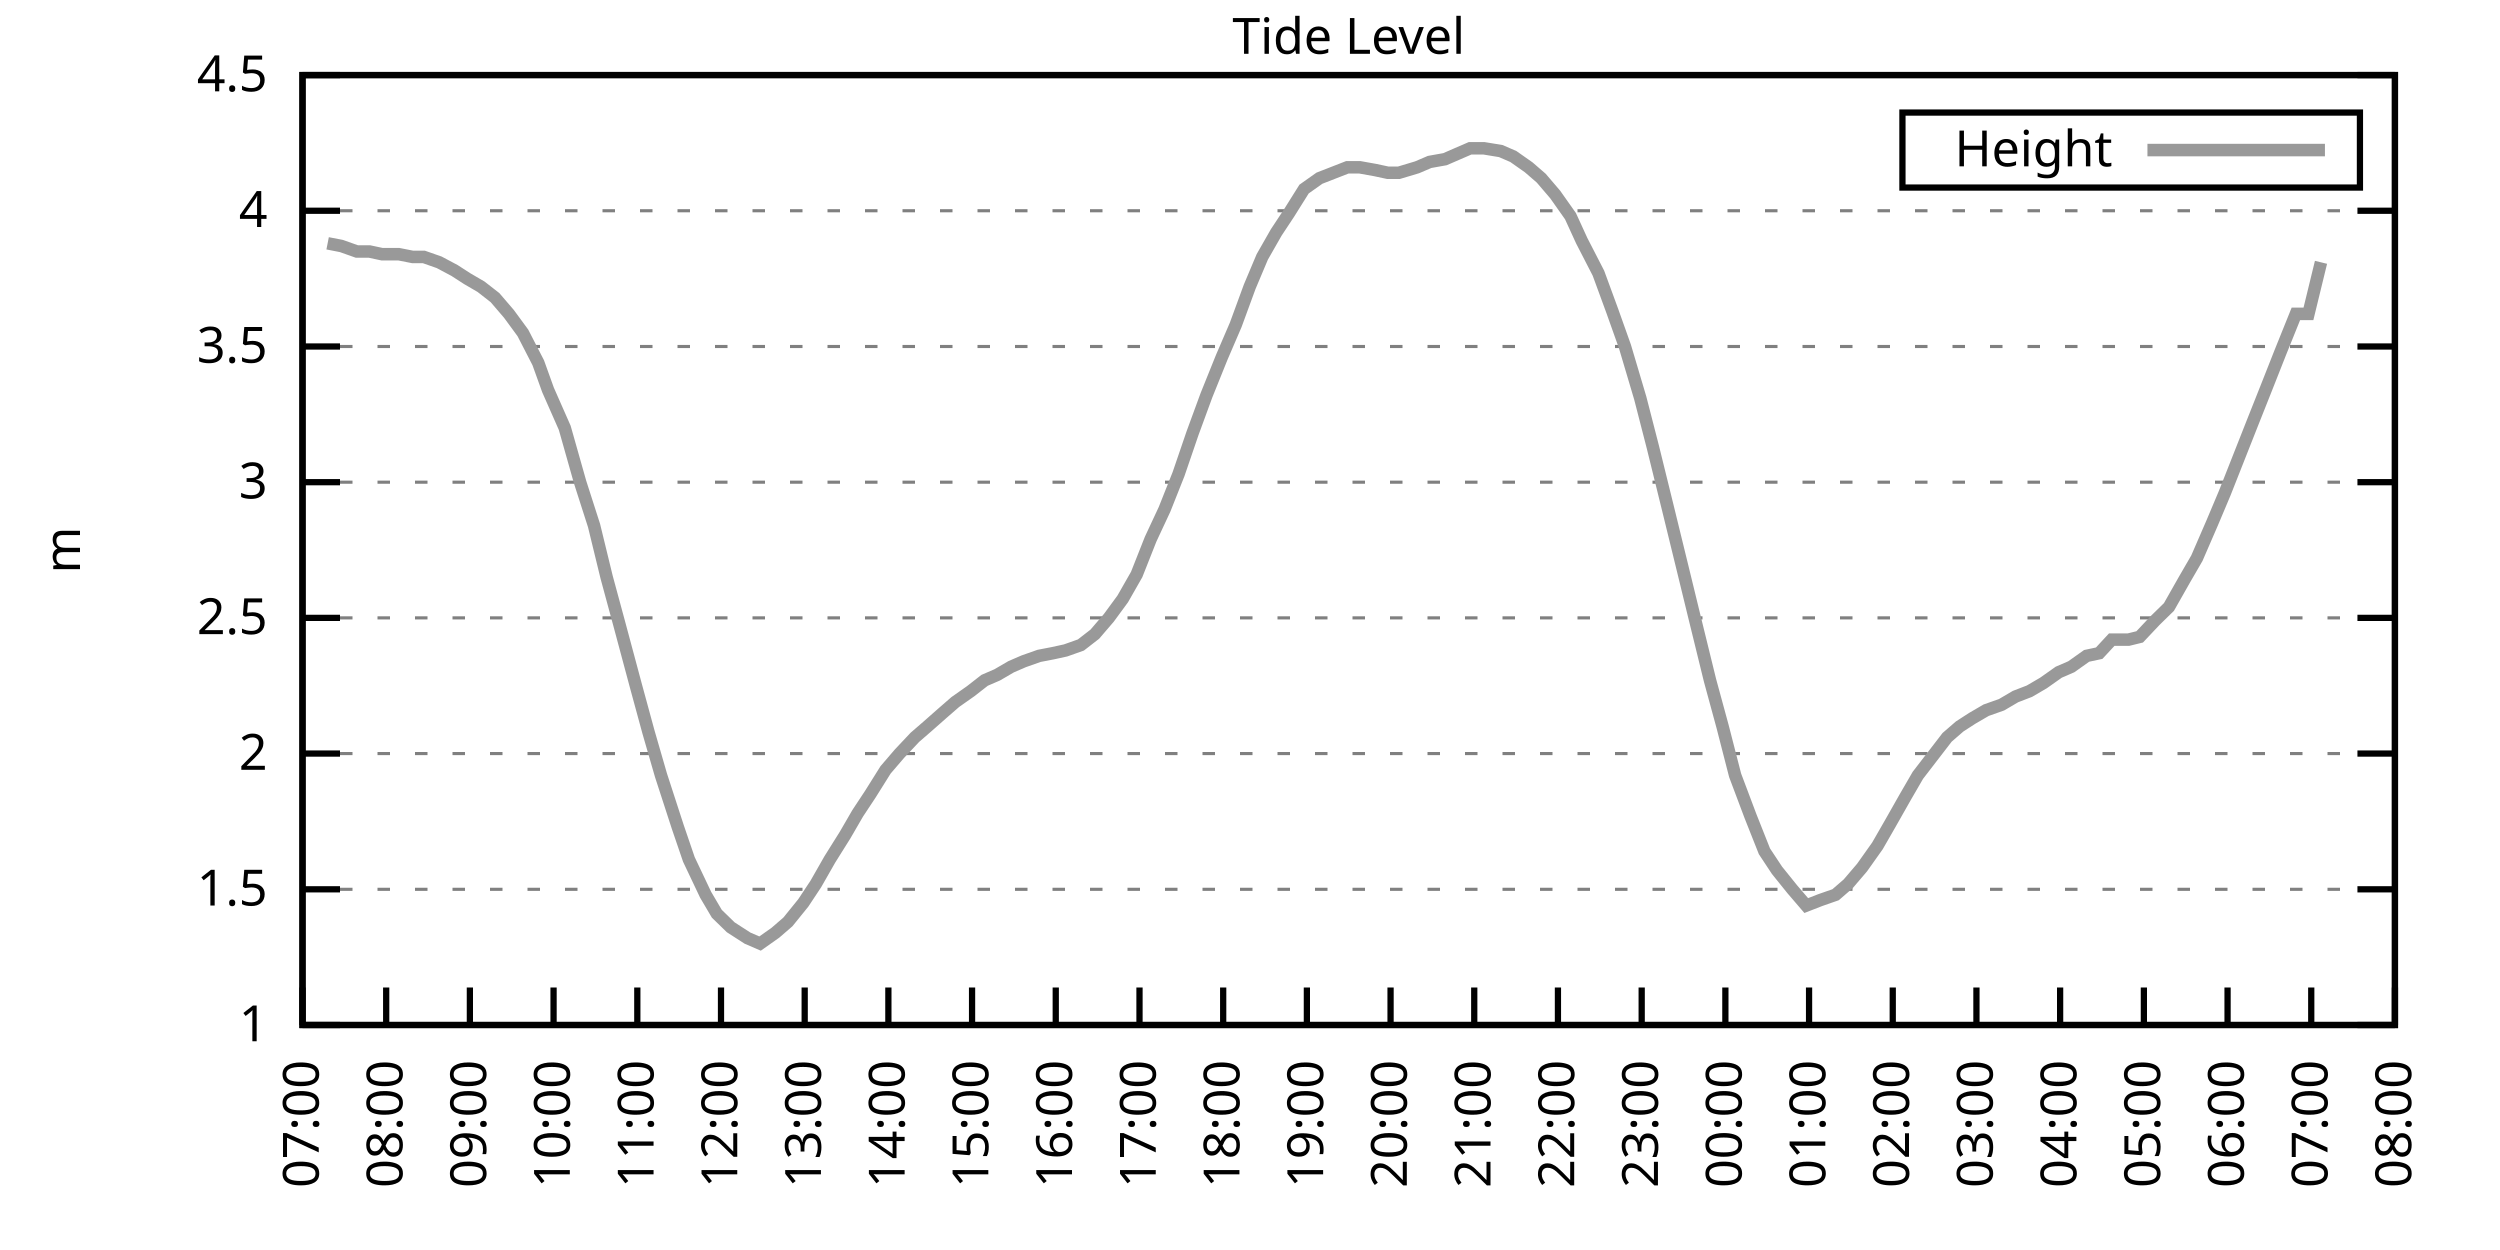
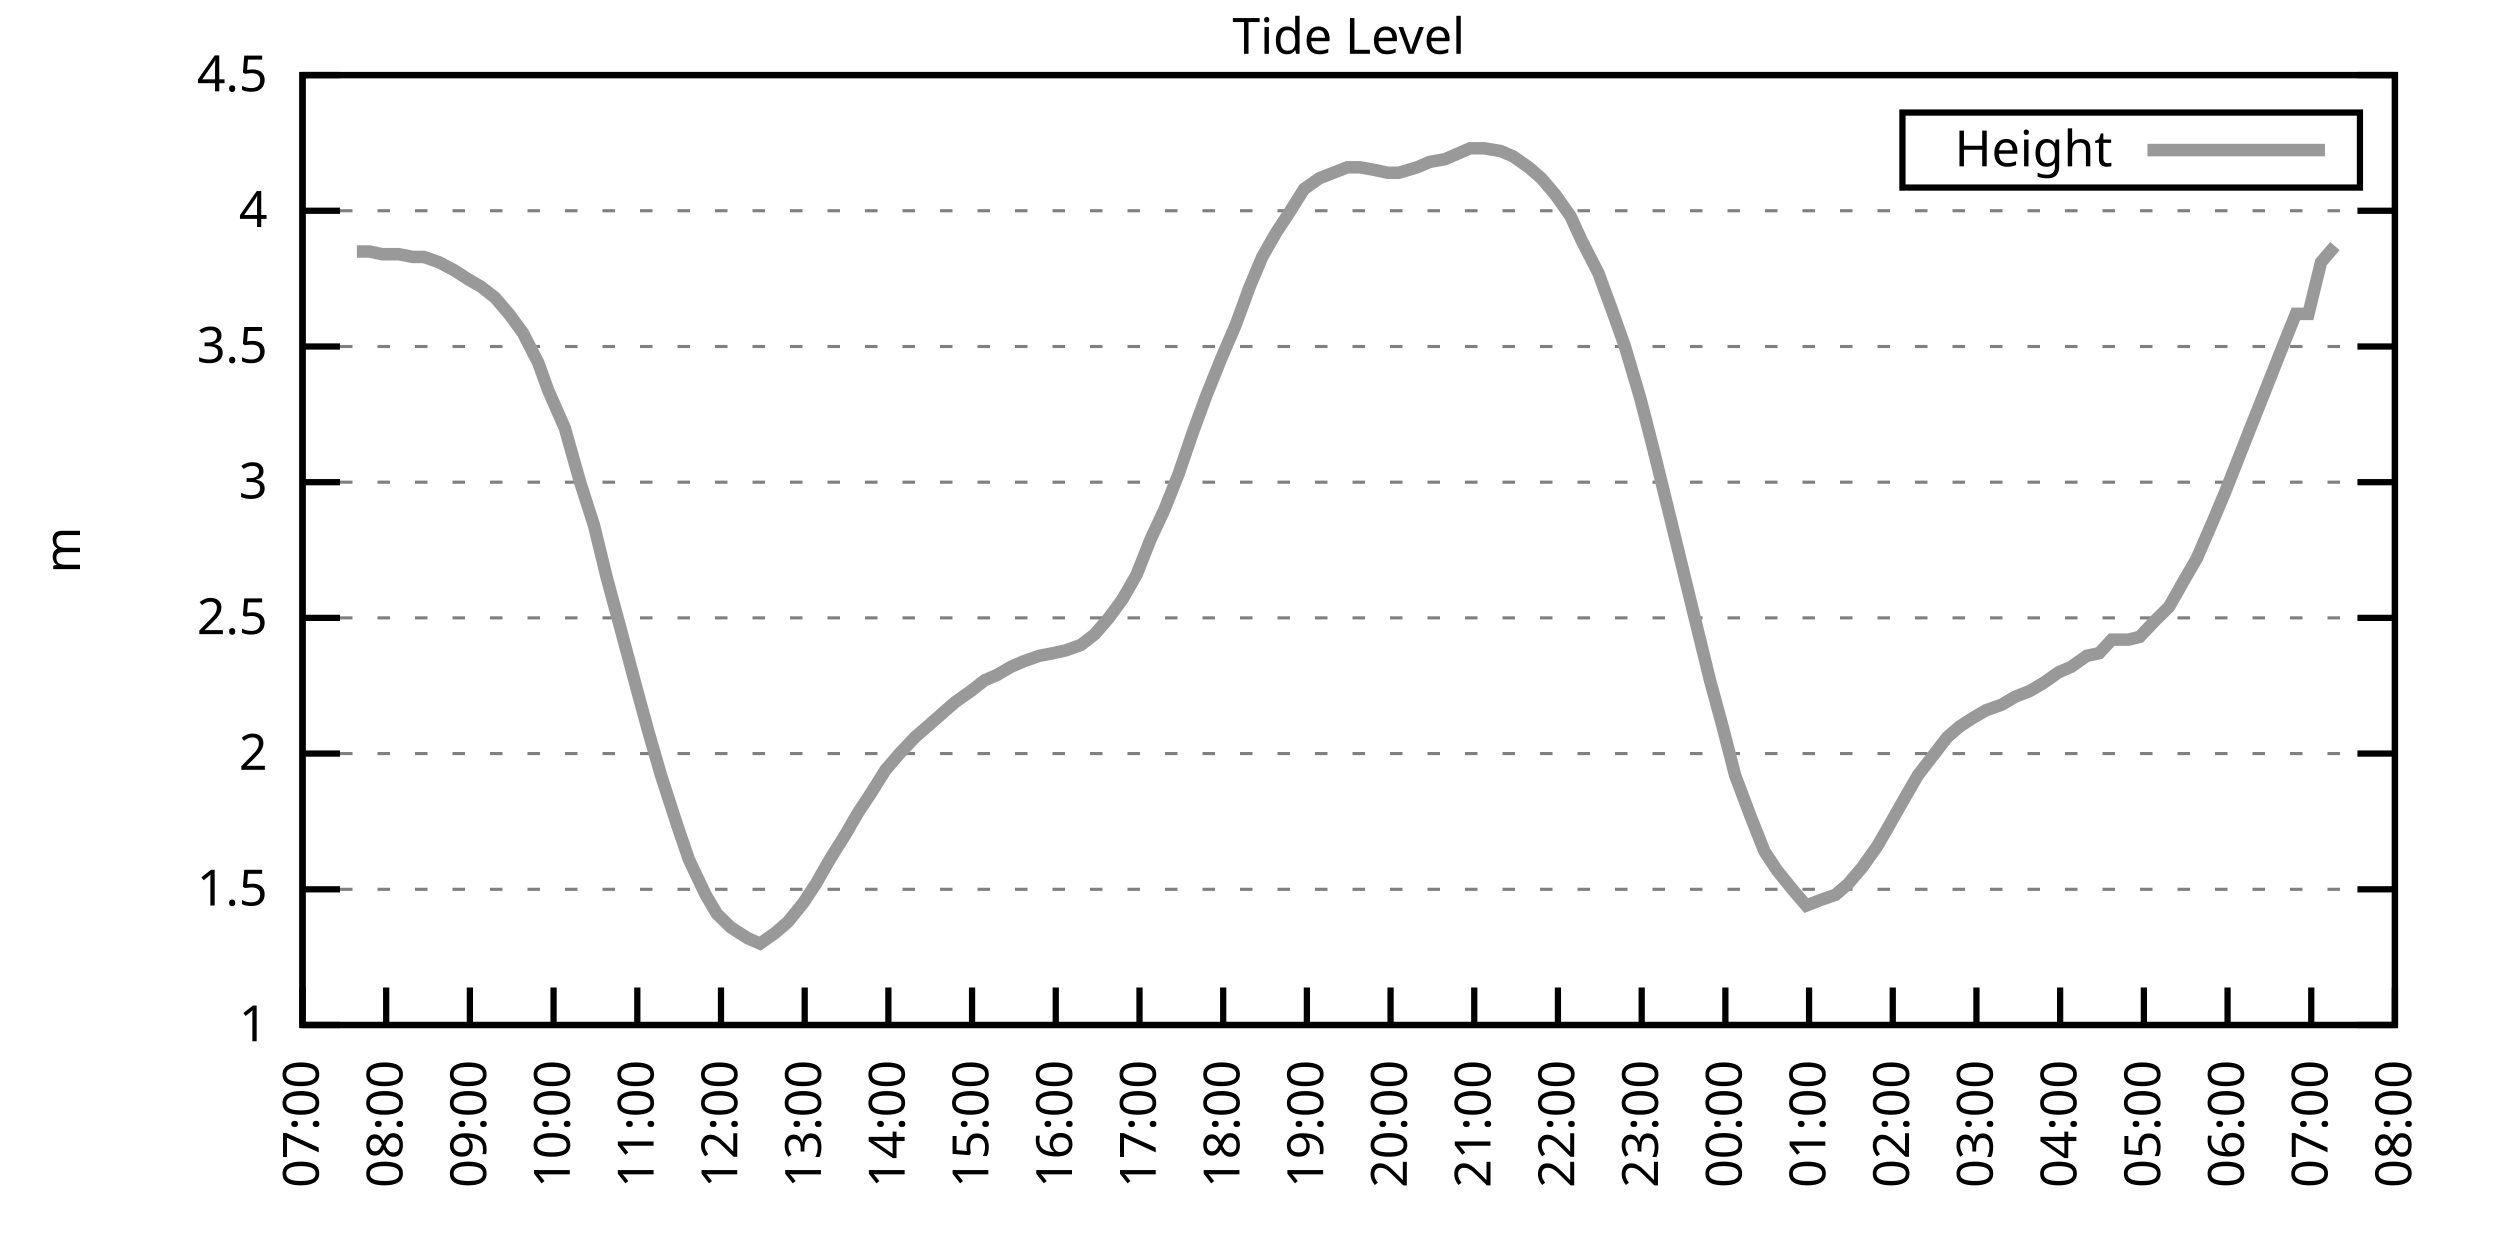
<svg xmlns="http://www.w3.org/2000/svg" xmlns:xlink="http://www.w3.org/1999/xlink" width="400" height="200" viewBox="0 0 400 200">
  <g id="gnuplot_canvas">
    <rect x="0" y="0" width="400" height="200" fill="none" />
    <defs>
      <circle id="gpDot" r="0.5" stroke-width="0.5" stroke="currentColor" />
      <path id="gpPt0" stroke-width="0.333" stroke="currentColor" d="M-1,0 h2 M0,-1 v2" />
      <path id="gpPt1" stroke-width="0.333" stroke="currentColor" d="M-1,-1 L1,1 M1,-1 L-1,1" />
      <path id="gpPt2" stroke-width="0.333" stroke="currentColor" d="M-1,0 L1,0 M0,-1 L0,1 M-1,-1 L1,1 M-1,1 L1,-1" />
      <rect id="gpPt3" stroke-width="0.333" stroke="currentColor" x="-1" y="-1" width="2" height="2" />
      <rect id="gpPt4" stroke-width="0.333" stroke="currentColor" fill="currentColor" x="-1" y="-1" width="2" height="2" />
      <circle id="gpPt5" stroke-width="0.333" stroke="currentColor" cx="0" cy="0" r="1" />
      <use xlink:href="#gpPt5" id="gpPt6" fill="currentColor" stroke="none" />
      <path id="gpPt7" stroke-width="0.333" stroke="currentColor" d="M0,-1.33 L-1.33,0.67 L1.33,0.67 z" />
      <use xlink:href="#gpPt7" id="gpPt8" fill="currentColor" stroke="none" />
      <use xlink:href="#gpPt7" id="gpPt9" stroke="currentColor" transform="rotate(180)" />
      <use xlink:href="#gpPt9" id="gpPt10" fill="currentColor" stroke="none" />
      <use xlink:href="#gpPt3" id="gpPt11" stroke="currentColor" transform="rotate(45)" />
      <use xlink:href="#gpPt11" id="gpPt12" fill="currentColor" stroke="none" />
      <path id="gpPt13" stroke-width="0.333" stroke="currentColor" d="M0,1.330 L1.265,0.411 L0.782,-1.067 L-0.782,-1.076 L-1.265,0.411 z" />
      <use xlink:href="#gpPt13" id="gpPt14" fill="currentColor" stroke="none" />
      <filter id="textbox" filterUnits="objectBoundingBox" x="0" y="0" height="1" width="1">
        <feFlood flood-color="white" flood-opacity="1" result="bgnd" />
        <feComposite in="SourceGraphic" in2="bgnd" operator="atop" />
      </filter>
      <filter id="greybox" filterUnits="objectBoundingBox" x="0" y="0" height="1" width="1">
        <feFlood flood-color="lightgrey" flood-opacity="1" result="grey" />
        <feComposite in="SourceGraphic" in2="grey" operator="atop" />
      </filter>
    </defs>
    <g fill="none" color="white" stroke="currentColor" stroke-width="1.00" stroke-linecap="butt" stroke-linejoin="miter">
</g>
    <g fill="none" color="black" stroke="currentColor" stroke-width="1.00" stroke-linecap="butt" stroke-linejoin="miter">
      <g stroke="none" shape-rendering="crispEdges">
        <polygon fill="rgb(255, 255, 255)" points="48.40,164.00 383.18,164.00 383.18,12.02 48.40,12.02 " />
      </g>
    </g>
    <g fill="none" color="black" stroke="currentColor" stroke-width="1.00" stroke-linecap="butt" stroke-linejoin="miter">
</g>
    <g fill="none" color="black" stroke="black" stroke-width="0.50" stroke-linecap="butt" stroke-linejoin="miter">
</g>
    <g fill="none" color="gray" stroke="currentColor" stroke-width="0.50" stroke-linecap="butt" stroke-linejoin="miter">
      <path stroke="gray" stroke-dasharray="2,4" class="gridline" d="M48.40,164.00 L383.19,164.00  " />
    </g>
    <g fill="none" color="gray" stroke="gray" stroke-width="1.00" stroke-linecap="butt" stroke-linejoin="miter">
</g>
    <g fill="none" color="black" stroke="currentColor" stroke-width="1.00" stroke-linecap="butt" stroke-linejoin="miter">
      <path stroke="black" d="M48.40,164.00 L54.40,164.00 M383.19,164.00 L377.19,164.00  " />
      <g transform="translate(42.80,166.60)" stroke="none" fill="black" font-family="Sans" font-size="8.00" text-anchor="end">
        <text>
          <tspan font-family="Sans"> 1</tspan>
        </text>
      </g>
    </g>
    <g fill="none" color="black" stroke="currentColor" stroke-width="1.00" stroke-linecap="butt" stroke-linejoin="miter">
</g>
    <g fill="none" color="black" stroke="black" stroke-width="0.50" stroke-linecap="butt" stroke-linejoin="miter">
</g>
    <g fill="none" color="gray" stroke="currentColor" stroke-width="0.50" stroke-linecap="butt" stroke-linejoin="miter">
      <path stroke="gray" stroke-dasharray="2,4" class="gridline" d="M48.40,142.29 L383.19,142.29  " />
    </g>
    <g fill="none" color="gray" stroke="gray" stroke-width="1.00" stroke-linecap="butt" stroke-linejoin="miter">
</g>
    <g fill="none" color="black" stroke="currentColor" stroke-width="1.00" stroke-linecap="butt" stroke-linejoin="miter">
      <path stroke="black" d="M48.40,142.29 L54.40,142.29 M383.19,142.29 L377.19,142.29  " />
      <g transform="translate(42.80,144.89)" stroke="none" fill="black" font-family="Sans" font-size="8.00" text-anchor="end">
        <text>
          <tspan font-family="Sans"> 1.5</tspan>
        </text>
      </g>
    </g>
    <g fill="none" color="black" stroke="currentColor" stroke-width="1.00" stroke-linecap="butt" stroke-linejoin="miter">
</g>
    <g fill="none" color="black" stroke="black" stroke-width="0.50" stroke-linecap="butt" stroke-linejoin="miter">
</g>
    <g fill="none" color="gray" stroke="currentColor" stroke-width="0.50" stroke-linecap="butt" stroke-linejoin="miter">
      <path stroke="gray" stroke-dasharray="2,4" class="gridline" d="M48.40,120.57 L383.19,120.57  " />
    </g>
    <g fill="none" color="gray" stroke="gray" stroke-width="1.00" stroke-linecap="butt" stroke-linejoin="miter">
</g>
    <g fill="none" color="black" stroke="currentColor" stroke-width="1.00" stroke-linecap="butt" stroke-linejoin="miter">
      <path stroke="black" d="M48.40,120.57 L54.40,120.57 M383.19,120.57 L377.19,120.57  " />
      <g transform="translate(42.80,123.17)" stroke="none" fill="black" font-family="Sans" font-size="8.00" text-anchor="end">
        <text>
          <tspan font-family="Sans"> 2</tspan>
        </text>
      </g>
    </g>
    <g fill="none" color="black" stroke="currentColor" stroke-width="1.00" stroke-linecap="butt" stroke-linejoin="miter">
</g>
    <g fill="none" color="black" stroke="black" stroke-width="0.50" stroke-linecap="butt" stroke-linejoin="miter">
</g>
    <g fill="none" color="gray" stroke="currentColor" stroke-width="0.50" stroke-linecap="butt" stroke-linejoin="miter">
      <path stroke="gray" stroke-dasharray="2,4" class="gridline" d="M48.40,98.86 L383.19,98.86  " />
    </g>
    <g fill="none" color="gray" stroke="gray" stroke-width="1.00" stroke-linecap="butt" stroke-linejoin="miter">
</g>
    <g fill="none" color="black" stroke="currentColor" stroke-width="1.00" stroke-linecap="butt" stroke-linejoin="miter">
      <path stroke="black" d="M48.40,98.86 L54.40,98.86 M383.19,98.86 L377.19,98.86  " />
      <g transform="translate(42.80,101.46)" stroke="none" fill="black" font-family="Sans" font-size="8.00" text-anchor="end">
        <text>
          <tspan font-family="Sans"> 2.5</tspan>
        </text>
      </g>
    </g>
    <g fill="none" color="black" stroke="currentColor" stroke-width="1.00" stroke-linecap="butt" stroke-linejoin="miter">
</g>
    <g fill="none" color="black" stroke="black" stroke-width="0.50" stroke-linecap="butt" stroke-linejoin="miter">
</g>
    <g fill="none" color="gray" stroke="currentColor" stroke-width="0.50" stroke-linecap="butt" stroke-linejoin="miter">
      <path stroke="gray" stroke-dasharray="2,4" class="gridline" d="M48.40,77.15 L383.19,77.15  " />
    </g>
    <g fill="none" color="gray" stroke="gray" stroke-width="1.00" stroke-linecap="butt" stroke-linejoin="miter">
</g>
    <g fill="none" color="black" stroke="currentColor" stroke-width="1.00" stroke-linecap="butt" stroke-linejoin="miter">
      <path stroke="black" d="M48.40,77.15 L54.40,77.15 M383.19,77.15 L377.19,77.15  " />
      <g transform="translate(42.80,79.75)" stroke="none" fill="black" font-family="Sans" font-size="8.00" text-anchor="end">
        <text>
          <tspan font-family="Sans"> 3</tspan>
        </text>
      </g>
    </g>
    <g fill="none" color="black" stroke="currentColor" stroke-width="1.00" stroke-linecap="butt" stroke-linejoin="miter">
</g>
    <g fill="none" color="black" stroke="black" stroke-width="0.50" stroke-linecap="butt" stroke-linejoin="miter">
</g>
    <g fill="none" color="gray" stroke="currentColor" stroke-width="0.50" stroke-linecap="butt" stroke-linejoin="miter">
      <path stroke="gray" stroke-dasharray="2,4" class="gridline" d="M48.40,55.44 L383.19,55.44  " />
    </g>
    <g fill="none" color="gray" stroke="gray" stroke-width="1.00" stroke-linecap="butt" stroke-linejoin="miter">
</g>
    <g fill="none" color="black" stroke="currentColor" stroke-width="1.00" stroke-linecap="butt" stroke-linejoin="miter">
      <path stroke="black" d="M48.40,55.44 L54.40,55.44 M383.19,55.44 L377.19,55.44  " />
      <g transform="translate(42.80,58.04)" stroke="none" fill="black" font-family="Sans" font-size="8.00" text-anchor="end">
        <text>
          <tspan font-family="Sans"> 3.5</tspan>
        </text>
      </g>
    </g>
    <g fill="none" color="black" stroke="currentColor" stroke-width="1.00" stroke-linecap="butt" stroke-linejoin="miter">
</g>
    <g fill="none" color="black" stroke="black" stroke-width="0.50" stroke-linecap="butt" stroke-linejoin="miter">
</g>
    <g fill="none" color="gray" stroke="currentColor" stroke-width="0.50" stroke-linecap="butt" stroke-linejoin="miter">
      <path stroke="gray" stroke-dasharray="2,4" class="gridline" d="M48.40,33.72 L383.19,33.72  " />
    </g>
    <g fill="none" color="gray" stroke="gray" stroke-width="1.00" stroke-linecap="butt" stroke-linejoin="miter">
</g>
    <g fill="none" color="black" stroke="currentColor" stroke-width="1.00" stroke-linecap="butt" stroke-linejoin="miter">
      <path stroke="black" d="M48.40,33.72 L54.40,33.72 M383.19,33.72 L377.19,33.72  " />
      <g transform="translate(42.80,36.32)" stroke="none" fill="black" font-family="Sans" font-size="8.00" text-anchor="end">
        <text>
          <tspan font-family="Sans"> 4</tspan>
        </text>
      </g>
    </g>
    <g fill="none" color="black" stroke="currentColor" stroke-width="1.00" stroke-linecap="butt" stroke-linejoin="miter">
</g>
    <g fill="none" color="black" stroke="black" stroke-width="0.50" stroke-linecap="butt" stroke-linejoin="miter">
</g>
    <g fill="none" color="gray" stroke="currentColor" stroke-width="0.50" stroke-linecap="butt" stroke-linejoin="miter">
      <path stroke="gray" stroke-dasharray="2,4" class="gridline" d="M48.40,12.01 L383.19,12.01  " />
    </g>
    <g fill="none" color="gray" stroke="gray" stroke-width="1.00" stroke-linecap="butt" stroke-linejoin="miter">
</g>
    <g fill="none" color="black" stroke="currentColor" stroke-width="1.00" stroke-linecap="butt" stroke-linejoin="miter">
      <path stroke="black" d="M48.40,12.01 L54.40,12.01 M383.19,12.01 L377.19,12.01  " />
      <g transform="translate(42.80,14.61)" stroke="none" fill="black" font-family="Sans" font-size="8.00" text-anchor="end">
        <text>
          <tspan font-family="Sans"> 4.5</tspan>
        </text>
      </g>
    </g>
    <g fill="none" color="black" stroke="currentColor" stroke-width="1.00" stroke-linecap="butt" stroke-linejoin="miter">
      <path stroke="black" d="M48.40,164.00 L48.40,158.00  " />
      <g transform="translate(51.00,169.60) rotate(270.00)" stroke="none" fill="black" font-family="Sans" font-size="8.00" text-anchor="end">
        <text>
          <tspan font-family="Sans">07:00</tspan>
        </text>
      </g>
    </g>
    <g fill="none" color="black" stroke="currentColor" stroke-width="1.00" stroke-linecap="butt" stroke-linejoin="miter">
      <path stroke="black" d="M61.79,164.00 L61.79,158.00  " />
      <g transform="translate(64.39,169.60) rotate(270.00)" stroke="none" fill="black" font-family="Sans" font-size="8.00" text-anchor="end">
        <text>
          <tspan font-family="Sans">08:00</tspan>
        </text>
      </g>
    </g>
    <g fill="none" color="black" stroke="currentColor" stroke-width="1.00" stroke-linecap="butt" stroke-linejoin="miter">
      <path stroke="black" d="M75.18,164.00 L75.18,158.00  " />
      <g transform="translate(77.78,169.60) rotate(270.00)" stroke="none" fill="black" font-family="Sans" font-size="8.00" text-anchor="end">
        <text>
          <tspan font-family="Sans">09:00</tspan>
        </text>
      </g>
    </g>
    <g fill="none" color="black" stroke="currentColor" stroke-width="1.00" stroke-linecap="butt" stroke-linejoin="miter">
      <path stroke="black" d="M88.57,164.00 L88.57,158.00  " />
      <g transform="translate(91.17,169.60) rotate(270.00)" stroke="none" fill="black" font-family="Sans" font-size="8.00" text-anchor="end">
        <text>
          <tspan font-family="Sans">10:00</tspan>
        </text>
      </g>
    </g>
    <g fill="none" color="black" stroke="currentColor" stroke-width="1.00" stroke-linecap="butt" stroke-linejoin="miter">
      <path stroke="black" d="M101.97,164.00 L101.97,158.00  " />
      <g transform="translate(104.57,169.60) rotate(270.00)" stroke="none" fill="black" font-family="Sans" font-size="8.00" text-anchor="end">
        <text>
          <tspan font-family="Sans">11:00</tspan>
        </text>
      </g>
    </g>
    <g fill="none" color="black" stroke="currentColor" stroke-width="1.00" stroke-linecap="butt" stroke-linejoin="miter">
      <path stroke="black" d="M115.36,164.00 L115.36,158.00  " />
      <g transform="translate(117.96,169.60) rotate(270.00)" stroke="none" fill="black" font-family="Sans" font-size="8.00" text-anchor="end">
        <text>
          <tspan font-family="Sans">12:00</tspan>
        </text>
      </g>
    </g>
    <g fill="none" color="black" stroke="currentColor" stroke-width="1.00" stroke-linecap="butt" stroke-linejoin="miter">
      <path stroke="black" d="M128.75,164.00 L128.75,158.00  " />
      <g transform="translate(131.35,169.60) rotate(270.00)" stroke="none" fill="black" font-family="Sans" font-size="8.00" text-anchor="end">
        <text>
          <tspan font-family="Sans">13:00</tspan>
        </text>
      </g>
    </g>
    <g fill="none" color="black" stroke="currentColor" stroke-width="1.00" stroke-linecap="butt" stroke-linejoin="miter">
      <path stroke="black" d="M142.14,164.00 L142.14,158.00  " />
      <g transform="translate(144.74,169.60) rotate(270.00)" stroke="none" fill="black" font-family="Sans" font-size="8.00" text-anchor="end">
        <text>
          <tspan font-family="Sans">14:00</tspan>
        </text>
      </g>
    </g>
    <g fill="none" color="black" stroke="currentColor" stroke-width="1.00" stroke-linecap="butt" stroke-linejoin="miter">
      <path stroke="black" d="M155.53,164.00 L155.53,158.00  " />
      <g transform="translate(158.13,169.60) rotate(270.00)" stroke="none" fill="black" font-family="Sans" font-size="8.00" text-anchor="end">
        <text>
          <tspan font-family="Sans">15:00</tspan>
        </text>
      </g>
    </g>
    <g fill="none" color="black" stroke="currentColor" stroke-width="1.00" stroke-linecap="butt" stroke-linejoin="miter">
      <path stroke="black" d="M168.92,164.00 L168.92,158.00  " />
      <g transform="translate(171.52,169.60) rotate(270.00)" stroke="none" fill="black" font-family="Sans" font-size="8.00" text-anchor="end">
        <text>
          <tspan font-family="Sans">16:00</tspan>
        </text>
      </g>
    </g>
    <g fill="none" color="black" stroke="currentColor" stroke-width="1.00" stroke-linecap="butt" stroke-linejoin="miter">
      <path stroke="black" d="M182.32,164.00 L182.32,158.00  " />
      <g transform="translate(184.92,169.60) rotate(270.00)" stroke="none" fill="black" font-family="Sans" font-size="8.00" text-anchor="end">
        <text>
          <tspan font-family="Sans">17:00</tspan>
        </text>
      </g>
    </g>
    <g fill="none" color="black" stroke="currentColor" stroke-width="1.00" stroke-linecap="butt" stroke-linejoin="miter">
      <path stroke="black" d="M195.71,164.00 L195.71,158.00  " />
      <g transform="translate(198.31,169.60) rotate(270.00)" stroke="none" fill="black" font-family="Sans" font-size="8.00" text-anchor="end">
        <text>
          <tspan font-family="Sans">18:00</tspan>
        </text>
      </g>
    </g>
    <g fill="none" color="black" stroke="currentColor" stroke-width="1.00" stroke-linecap="butt" stroke-linejoin="miter">
      <path stroke="black" d="M209.10,164.00 L209.10,158.00  " />
      <g transform="translate(211.70,169.60) rotate(270.00)" stroke="none" fill="black" font-family="Sans" font-size="8.00" text-anchor="end">
        <text>
          <tspan font-family="Sans">19:00</tspan>
        </text>
      </g>
    </g>
    <g fill="none" color="black" stroke="currentColor" stroke-width="1.00" stroke-linecap="butt" stroke-linejoin="miter">
      <path stroke="black" d="M222.49,164.00 L222.49,158.00  " />
      <g transform="translate(225.09,169.60) rotate(270.00)" stroke="none" fill="black" font-family="Sans" font-size="8.00" text-anchor="end">
        <text>
          <tspan font-family="Sans">20:00</tspan>
        </text>
      </g>
    </g>
    <g fill="none" color="black" stroke="currentColor" stroke-width="1.00" stroke-linecap="butt" stroke-linejoin="miter">
      <path stroke="black" d="M235.88,164.00 L235.88,158.00  " />
      <g transform="translate(238.48,169.60) rotate(270.00)" stroke="none" fill="black" font-family="Sans" font-size="8.00" text-anchor="end">
        <text>
          <tspan font-family="Sans">21:00</tspan>
        </text>
      </g>
    </g>
    <g fill="none" color="black" stroke="currentColor" stroke-width="1.00" stroke-linecap="butt" stroke-linejoin="miter">
      <path stroke="black" d="M249.27,164.00 L249.27,158.00  " />
      <g transform="translate(251.87,169.60) rotate(270.00)" stroke="none" fill="black" font-family="Sans" font-size="8.00" text-anchor="end">
        <text>
          <tspan font-family="Sans">22:00</tspan>
        </text>
      </g>
    </g>
    <g fill="none" color="black" stroke="currentColor" stroke-width="1.00" stroke-linecap="butt" stroke-linejoin="miter">
      <path stroke="black" d="M262.67,164.00 L262.67,158.00  " />
      <g transform="translate(265.27,169.60) rotate(270.00)" stroke="none" fill="black" font-family="Sans" font-size="8.00" text-anchor="end">
        <text>
          <tspan font-family="Sans">23:00</tspan>
        </text>
      </g>
    </g>
    <g fill="none" color="black" stroke="currentColor" stroke-width="1.00" stroke-linecap="butt" stroke-linejoin="miter">
      <path stroke="black" d="M276.06,164.00 L276.06,158.00  " />
      <g transform="translate(278.66,169.60) rotate(270.00)" stroke="none" fill="black" font-family="Sans" font-size="8.00" text-anchor="end">
        <text>
          <tspan font-family="Sans">00:00</tspan>
        </text>
      </g>
    </g>
    <g fill="none" color="black" stroke="currentColor" stroke-width="1.00" stroke-linecap="butt" stroke-linejoin="miter">
      <path stroke="black" d="M289.45,164.00 L289.45,158.00  " />
      <g transform="translate(292.05,169.60) rotate(270.00)" stroke="none" fill="black" font-family="Sans" font-size="8.00" text-anchor="end">
        <text>
          <tspan font-family="Sans">01:00</tspan>
        </text>
      </g>
    </g>
    <g fill="none" color="black" stroke="currentColor" stroke-width="1.00" stroke-linecap="butt" stroke-linejoin="miter">
      <path stroke="black" d="M302.84,164.00 L302.84,158.00  " />
      <g transform="translate(305.44,169.60) rotate(270.00)" stroke="none" fill="black" font-family="Sans" font-size="8.00" text-anchor="end">
        <text>
          <tspan font-family="Sans">02:00</tspan>
        </text>
      </g>
    </g>
    <g fill="none" color="black" stroke="currentColor" stroke-width="1.00" stroke-linecap="butt" stroke-linejoin="miter">
      <path stroke="black" d="M316.23,164.00 L316.23,158.00  " />
      <g transform="translate(318.83,169.60) rotate(270.00)" stroke="none" fill="black" font-family="Sans" font-size="8.00" text-anchor="end">
        <text>
          <tspan font-family="Sans">03:00</tspan>
        </text>
      </g>
    </g>
    <g fill="none" color="black" stroke="currentColor" stroke-width="1.00" stroke-linecap="butt" stroke-linejoin="miter">
      <path stroke="black" d="M329.62,164.00 L329.62,158.00  " />
      <g transform="translate(332.22,169.60) rotate(270.00)" stroke="none" fill="black" font-family="Sans" font-size="8.00" text-anchor="end">
        <text>
          <tspan font-family="Sans">04:00</tspan>
        </text>
      </g>
    </g>
    <g fill="none" color="black" stroke="currentColor" stroke-width="1.00" stroke-linecap="butt" stroke-linejoin="miter">
      <path stroke="black" d="M343.02,164.00 L343.02,158.00  " />
      <g transform="translate(345.62,169.60) rotate(270.00)" stroke="none" fill="black" font-family="Sans" font-size="8.00" text-anchor="end">
        <text>
          <tspan font-family="Sans">05:00</tspan>
        </text>
      </g>
    </g>
    <g fill="none" color="black" stroke="currentColor" stroke-width="1.00" stroke-linecap="butt" stroke-linejoin="miter">
      <path stroke="black" d="M356.41,164.00 L356.41,158.00  " />
      <g transform="translate(359.01,169.60) rotate(270.00)" stroke="none" fill="black" font-family="Sans" font-size="8.00" text-anchor="end">
        <text>
          <tspan font-family="Sans">06:00</tspan>
        </text>
      </g>
    </g>
    <g fill="none" color="black" stroke="currentColor" stroke-width="1.00" stroke-linecap="butt" stroke-linejoin="miter">
      <path stroke="black" d="M369.80,164.00 L369.80,158.00  " />
      <g transform="translate(372.40,169.60) rotate(270.00)" stroke="none" fill="black" font-family="Sans" font-size="8.00" text-anchor="end">
        <text>
          <tspan font-family="Sans">07:00</tspan>
        </text>
      </g>
    </g>
    <g fill="none" color="black" stroke="currentColor" stroke-width="1.00" stroke-linecap="butt" stroke-linejoin="miter">
      <path stroke="black" d="M383.19,164.00 L383.19,158.00  " />
      <g transform="translate(385.79,169.60) rotate(270.00)" stroke="none" fill="black" font-family="Sans" font-size="8.00" text-anchor="end">
        <text>
          <tspan font-family="Sans">08:00</tspan>
        </text>
      </g>
    </g>
    <g fill="none" color="black" stroke="currentColor" stroke-width="1.00" stroke-linecap="butt" stroke-linejoin="miter">
</g>
    <g fill="none" color="black" stroke="currentColor" stroke-width="1.00" stroke-linecap="butt" stroke-linejoin="miter">
      <path stroke="black" d="M48.40,12.01 L48.40,164.00 L383.19,164.00 L383.19,12.01 L48.40,12.01 Z  " />
    </g>
    <g fill="none" color="black" stroke="currentColor" stroke-width="1.00" stroke-linecap="butt" stroke-linejoin="miter">
</g>
    <g fill="none" color="black" stroke="currentColor" stroke-width="1.00" stroke-linecap="butt" stroke-linejoin="miter">
      <path stroke="black" d="M304.39,30.01 L304.39,18.01 L377.59,18.01 L377.59,30.01 L304.39,30.01 Z  " />
    </g>
    <g id="Tide_level_plot_1">
      <g fill="none" color="white" stroke="black" stroke-width="2.00" stroke-linecap="butt" stroke-linejoin="miter">
</g>
      <g fill="none" color="black" stroke="currentColor" stroke-width="2.00" stroke-linecap="butt" stroke-linejoin="miter">
        <g transform="translate(337.99,26.61)" stroke="none" fill="black" font-family="Sans" font-size="8.00" text-anchor="end">
          <text>
            <tspan font-family="Sans">Height</tspan>
          </text>
        </g>
      </g>
      <g fill="none" color="black" stroke="currentColor" stroke-width="2.00" stroke-linecap="butt" stroke-linejoin="miter">
-         <path stroke="rgb(153, 153, 153)" d="M343.59,24.01 L371.99,24.01 M52.42,38.93 L54.65,39.37 L57.10,40.24 L59.11,40.24 L61.12,40.67 L63.80,40.67   L66.03,41.11 L67.82,41.11 L70.27,41.97 L72.73,43.28 L74.74,44.58 L76.97,45.88 L79.20,47.62 L81.43,50.22   L83.66,53.26 L86.12,58.04 L87.68,62.38 L90.36,68.46 L92.82,77.15 L95.05,84.10 L97.06,92.35 L99.06,99.73   L101.74,109.72 L103.75,117.10 L105.76,124.05 L108.44,132.30 L110.22,137.51 L112.90,143.16 L114.69,146.20 L116.92,148.37   L119.60,150.10 L121.61,150.97 L124.06,149.24 L126.07,147.50 L128.53,144.46 L130.54,141.42 L132.77,137.51 L135.22,133.60   L137.23,130.13 L139.24,127.09 L141.69,123.18 L143.93,120.57 L146.38,117.97 L148.39,116.23 L150.85,114.06 L152.85,112.32   L155.31,110.59 L157.54,108.85 L159.55,107.98 L161.78,106.68 L163.79,105.81 L166.25,104.94 L168.48,104.51 L170.49,104.07   L172.94,103.20 L175.17,101.47 L177.41,98.86 L179.64,95.82 L181.87,91.91 L184.10,86.27 L186.33,81.49 L188.57,75.85   L190.80,69.33 L193.03,63.25 L195.48,57.17 L197.72,51.96 L199.95,45.88 L201.96,41.11 L204.19,37.20 L206.20,34.16   L208.65,30.25 L211.11,28.51 L213.34,27.64 L215.57,26.77 L217.58,26.77 L220.04,27.21 L222.04,27.64 L223.83,27.64   L226.73,26.77 L228.74,25.91 L231.20,25.47 L233.20,24.60 L235.21,23.73 L237.44,23.73 L240.12,24.17 L242.13,25.04   L244.59,26.77 L246.60,28.51 L248.83,31.12 L251.28,34.59 L253.07,38.50 L255.75,43.71 L257.98,49.79 L259.99,55.44   L262.44,63.69 L264.45,71.50 L266.91,81.49 L269.14,90.61 L271.15,98.86 L273.60,108.85 L275.61,116.23 L277.62,124.05   L280.07,130.56 L282.31,136.21 L284.32,139.25 L286.77,142.29 L289.00,144.89 L291.23,144.02 L293.69,143.16 L295.70,141.42   L297.93,138.81 L300.39,135.34 L302.39,131.86 L304.85,127.52 L306.86,124.05 L308.87,121.44 L311.54,117.97 L313.55,116.23   L315.56,114.93 L317.79,113.63 L320.25,112.76 L322.48,111.45 L324.71,110.59 L326.95,109.28 L329.40,107.55 L331.41,106.68   L333.86,104.94 L335.87,104.51 L337.88,102.34 L340.56,102.34 L342.35,101.90 L344.80,99.30 L347.03,97.12 L349.49,92.78   L351.50,89.31 L353.95,83.66 L355.96,78.89 L358.19,73.24 L360.42,67.59 L362.66,61.95 L364.89,56.30 L367.34,50.22   L369.35,50.22 L371.36,41.97  " />
+         <path stroke="rgb(153, 153, 153)" d="M343.59,24.01 L371.99,24.01 M57.10,40.24 L59.11,40.24 L61.12,40.67 L63.80,40.67 L66.03,41.11 L67.82,41.11   L70.27,41.97 L72.73,43.28 L74.74,44.58 L76.97,45.88 L79.20,47.62 L81.43,50.22 L83.66,53.26 L86.12,58.04   L87.68,62.38 L90.36,68.46 L92.82,77.15 L95.05,84.10 L97.06,92.35 L99.06,99.73 L101.74,109.72 L103.75,117.10   L105.76,124.05 L108.44,132.30 L110.22,137.51 L112.90,143.16 L114.69,146.20 L116.92,148.37 L119.60,150.10 L121.61,150.97   L124.06,149.24 L126.07,147.50 L128.53,144.46 L130.54,141.42 L132.77,137.51 L135.22,133.60 L137.23,130.13 L139.24,127.09   L141.69,123.18 L143.93,120.57 L146.38,117.97 L148.39,116.23 L150.85,114.06 L152.85,112.32 L155.31,110.59 L157.54,108.85   L159.55,107.98 L161.78,106.68 L163.79,105.81 L166.25,104.94 L168.48,104.51 L170.49,104.07 L172.94,103.20 L175.17,101.47   L177.41,98.86 L179.64,95.82 L181.87,91.91 L184.10,86.27 L186.33,81.49 L188.57,75.85 L190.80,69.33 L193.03,63.25   L195.48,57.17 L197.72,51.96 L199.95,45.88 L201.96,41.11 L204.19,37.20 L206.20,34.16 L208.65,30.25 L211.11,28.51   L213.34,27.64 L215.57,26.77 L217.58,26.77 L220.04,27.21 L222.04,27.64 L223.83,27.64 L226.73,26.77 L228.74,25.91   L231.20,25.47 L233.20,24.60 L235.21,23.73 L237.44,23.73 L240.12,24.17 L242.13,25.04 L244.59,26.77 L246.60,28.51   L248.83,31.12 L251.28,34.59 L253.07,38.50 L255.75,43.71 L257.98,49.79 L259.99,55.44 L262.44,63.69 L264.45,71.50   L266.91,81.49 L269.14,90.61 L271.15,98.86 L273.60,108.85 L275.61,116.23 L277.62,124.05 L280.07,130.56 L282.31,136.21   L284.32,139.25 L286.77,142.29 L289.00,144.89 L291.23,144.02 L293.69,143.16 L295.70,141.42 L297.93,138.81 L300.39,135.34   L302.39,131.86 L304.85,127.52 L306.86,124.05 L308.87,121.44 L311.54,117.97 L313.55,116.23 L315.56,114.93 L317.79,113.63   L320.25,112.76 L322.48,111.45 L324.71,110.59 L326.95,109.28 L329.40,107.55 L331.41,106.68 L333.86,104.94 L335.87,104.51   L337.88,102.34 L340.56,102.34 L342.35,101.90 L344.80,99.30 L347.03,97.12 L349.49,92.78 L351.50,89.31 L353.95,83.66   L355.96,78.89 L358.19,73.24 L360.42,67.59 L362.66,61.95 L364.89,56.30 L367.34,50.22 L369.35,50.22 L371.36,41.97   L373.59,39.37  " />
      </g>
    </g>
    <g fill="none" color="black" stroke="currentColor" stroke-width="2.00" stroke-linecap="butt" stroke-linejoin="miter">
</g>
    <g fill="none" color="black" stroke="black" stroke-width="1.00" stroke-linecap="butt" stroke-linejoin="miter">
</g>
    <g fill="none" color="black" stroke="currentColor" stroke-width="1.00" stroke-linecap="butt" stroke-linejoin="miter">
      <path stroke="black" d="M48.40,12.01 L48.40,164.00 L383.19,164.00 L383.19,12.01 L48.40,12.01 Z  " />
      <g transform="translate(12.80,88.01) rotate(270.00)" stroke="none" fill="black" font-family="Sans" font-size="8.00" text-anchor="middle">
        <text>
          <tspan font-family="Sans">m</tspan>
        </text>
      </g>
    </g>
    <g fill="none" color="black" stroke="currentColor" stroke-width="1.00" stroke-linecap="butt" stroke-linejoin="miter">
</g>
    <g fill="none" color="black" stroke="currentColor" stroke-width="1.00" stroke-linecap="butt" stroke-linejoin="miter">
      <g transform="translate(215.79,8.61)" stroke="none" fill="black" font-family="Sans" font-size="8.00" text-anchor="middle">
        <text>
          <tspan font-family="Sans">Tide Level</tspan>
        </text>
      </g>
    </g>
    <g fill="none" color="black" stroke="currentColor" stroke-width="1.00" stroke-linecap="butt" stroke-linejoin="miter">
</g>
  </g>
</svg>
